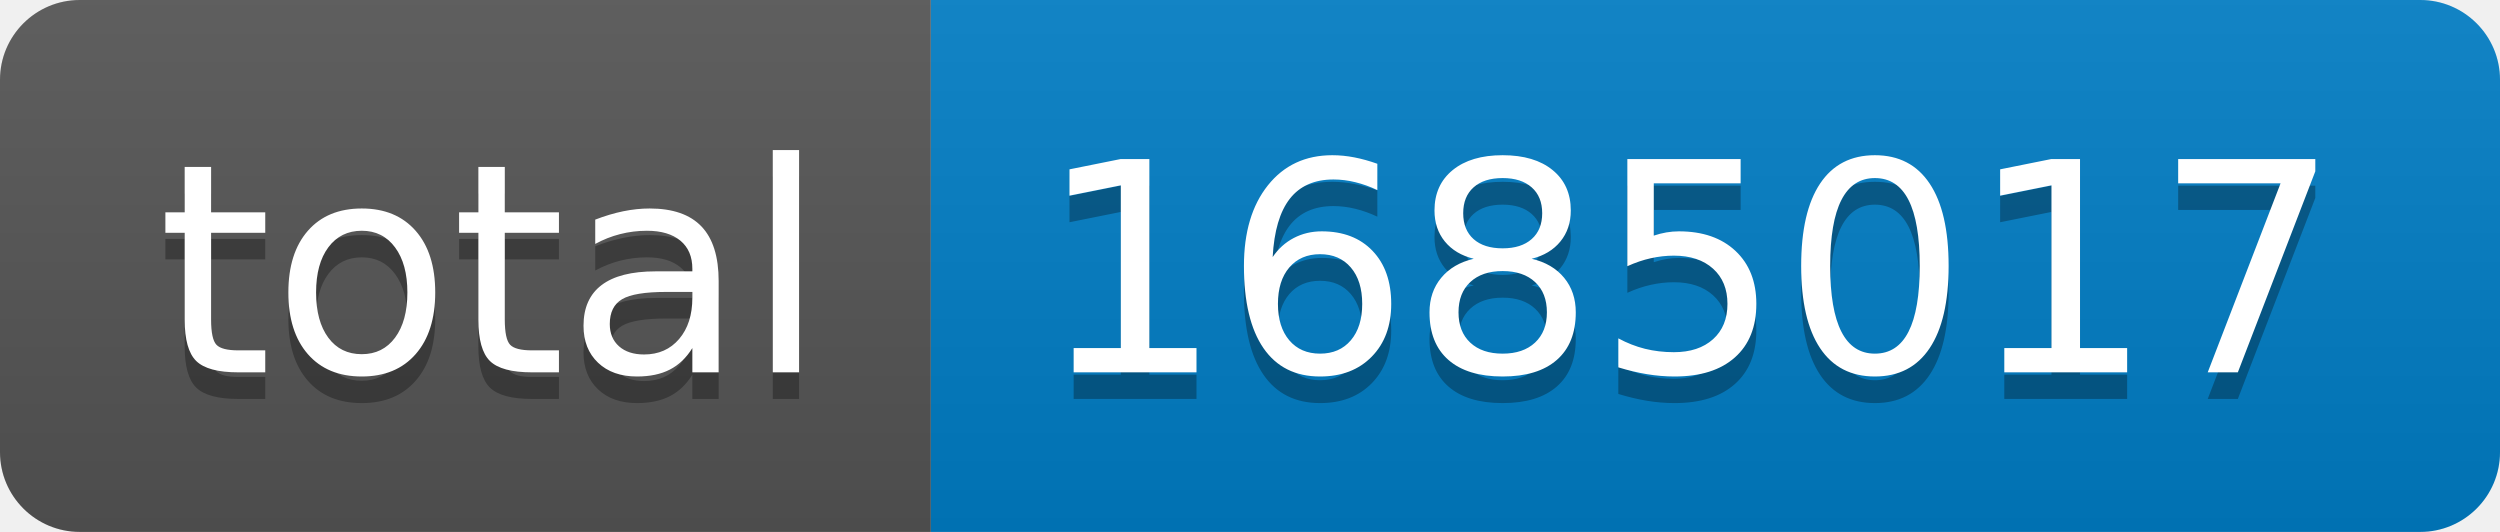
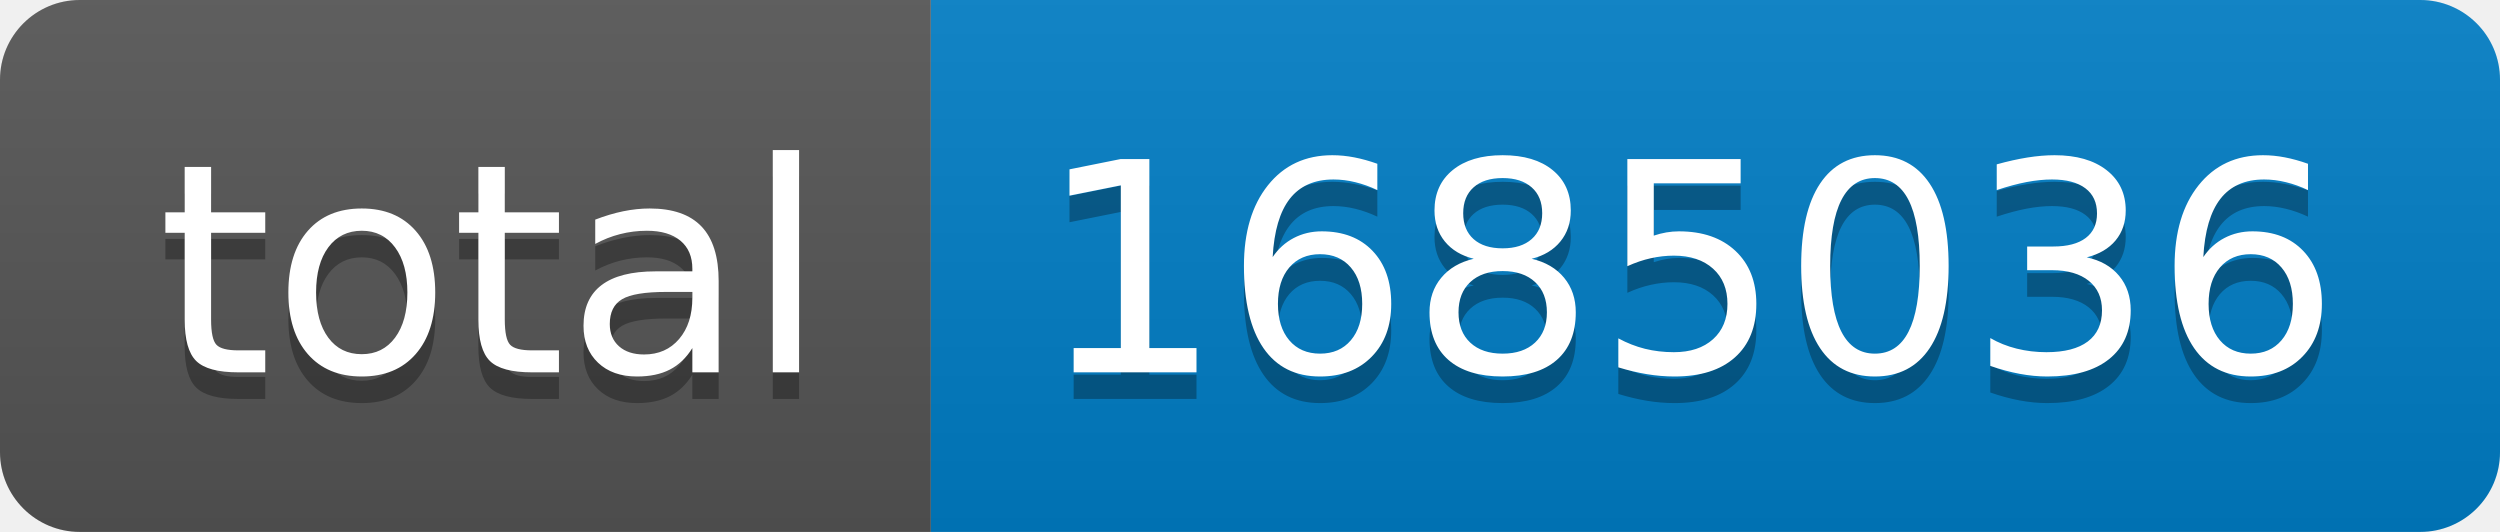
- <svg xmlns="http://www.w3.org/2000/svg" width="94" height="20" role="img" aria-label="total: 1685017">
+ <svg xmlns="http://www.w3.org/2000/svg" width="94" height="20" role="img" aria-label="total: 1685036">
  <linearGradient id="s" x2="0" y2="100%">
    <stop offset="0" stop-color="#bbb" stop-opacity=".1" />
    <stop offset="1" stop-opacity=".1" />
  </linearGradient>
  <clipPath id="r">
    <rect width="94" height="20" rx="3" fill="#fff" />
  </clipPath>
  <g clip-path="url(#r)">
    <rect width="35" height="20" fill="#555" />
    <rect x="35" width="59" height="20" fill="#007ec6" />
    <rect width="94" height="20" fill="url(#s)" />
  </g>
  <g fill="#fff" text-anchor="middle" font-family="Verdana,Geneva,DejaVu Sans,sans-serif" text-rendering="geometricPrecision" font-size="110">
    <text aria-hidden="true" x="185" y="150" fill="#010101" fill-opacity=".3" transform="scale(.1)" textLength="250">total</text>
    <text x="185" y="140" transform="scale(.1)" fill="#fff" textLength="250">total</text>
-     <text aria-hidden="true" x="635" y="150" fill="#010101" fill-opacity=".3" transform="scale(.1)" textLength="490">1685017</text>
-     <text x="635" y="140" transform="scale(.1)" fill="#fff" textLength="490">1685017</text>
+     <text aria-hidden="true" x="635" y="150" fill="#010101" fill-opacity=".3" transform="scale(.1)" textLength="490">1685036</text>
+     <text x="635" y="140" transform="scale(.1)" fill="#fff" textLength="490">1685036</text>
  </g>
</svg>
